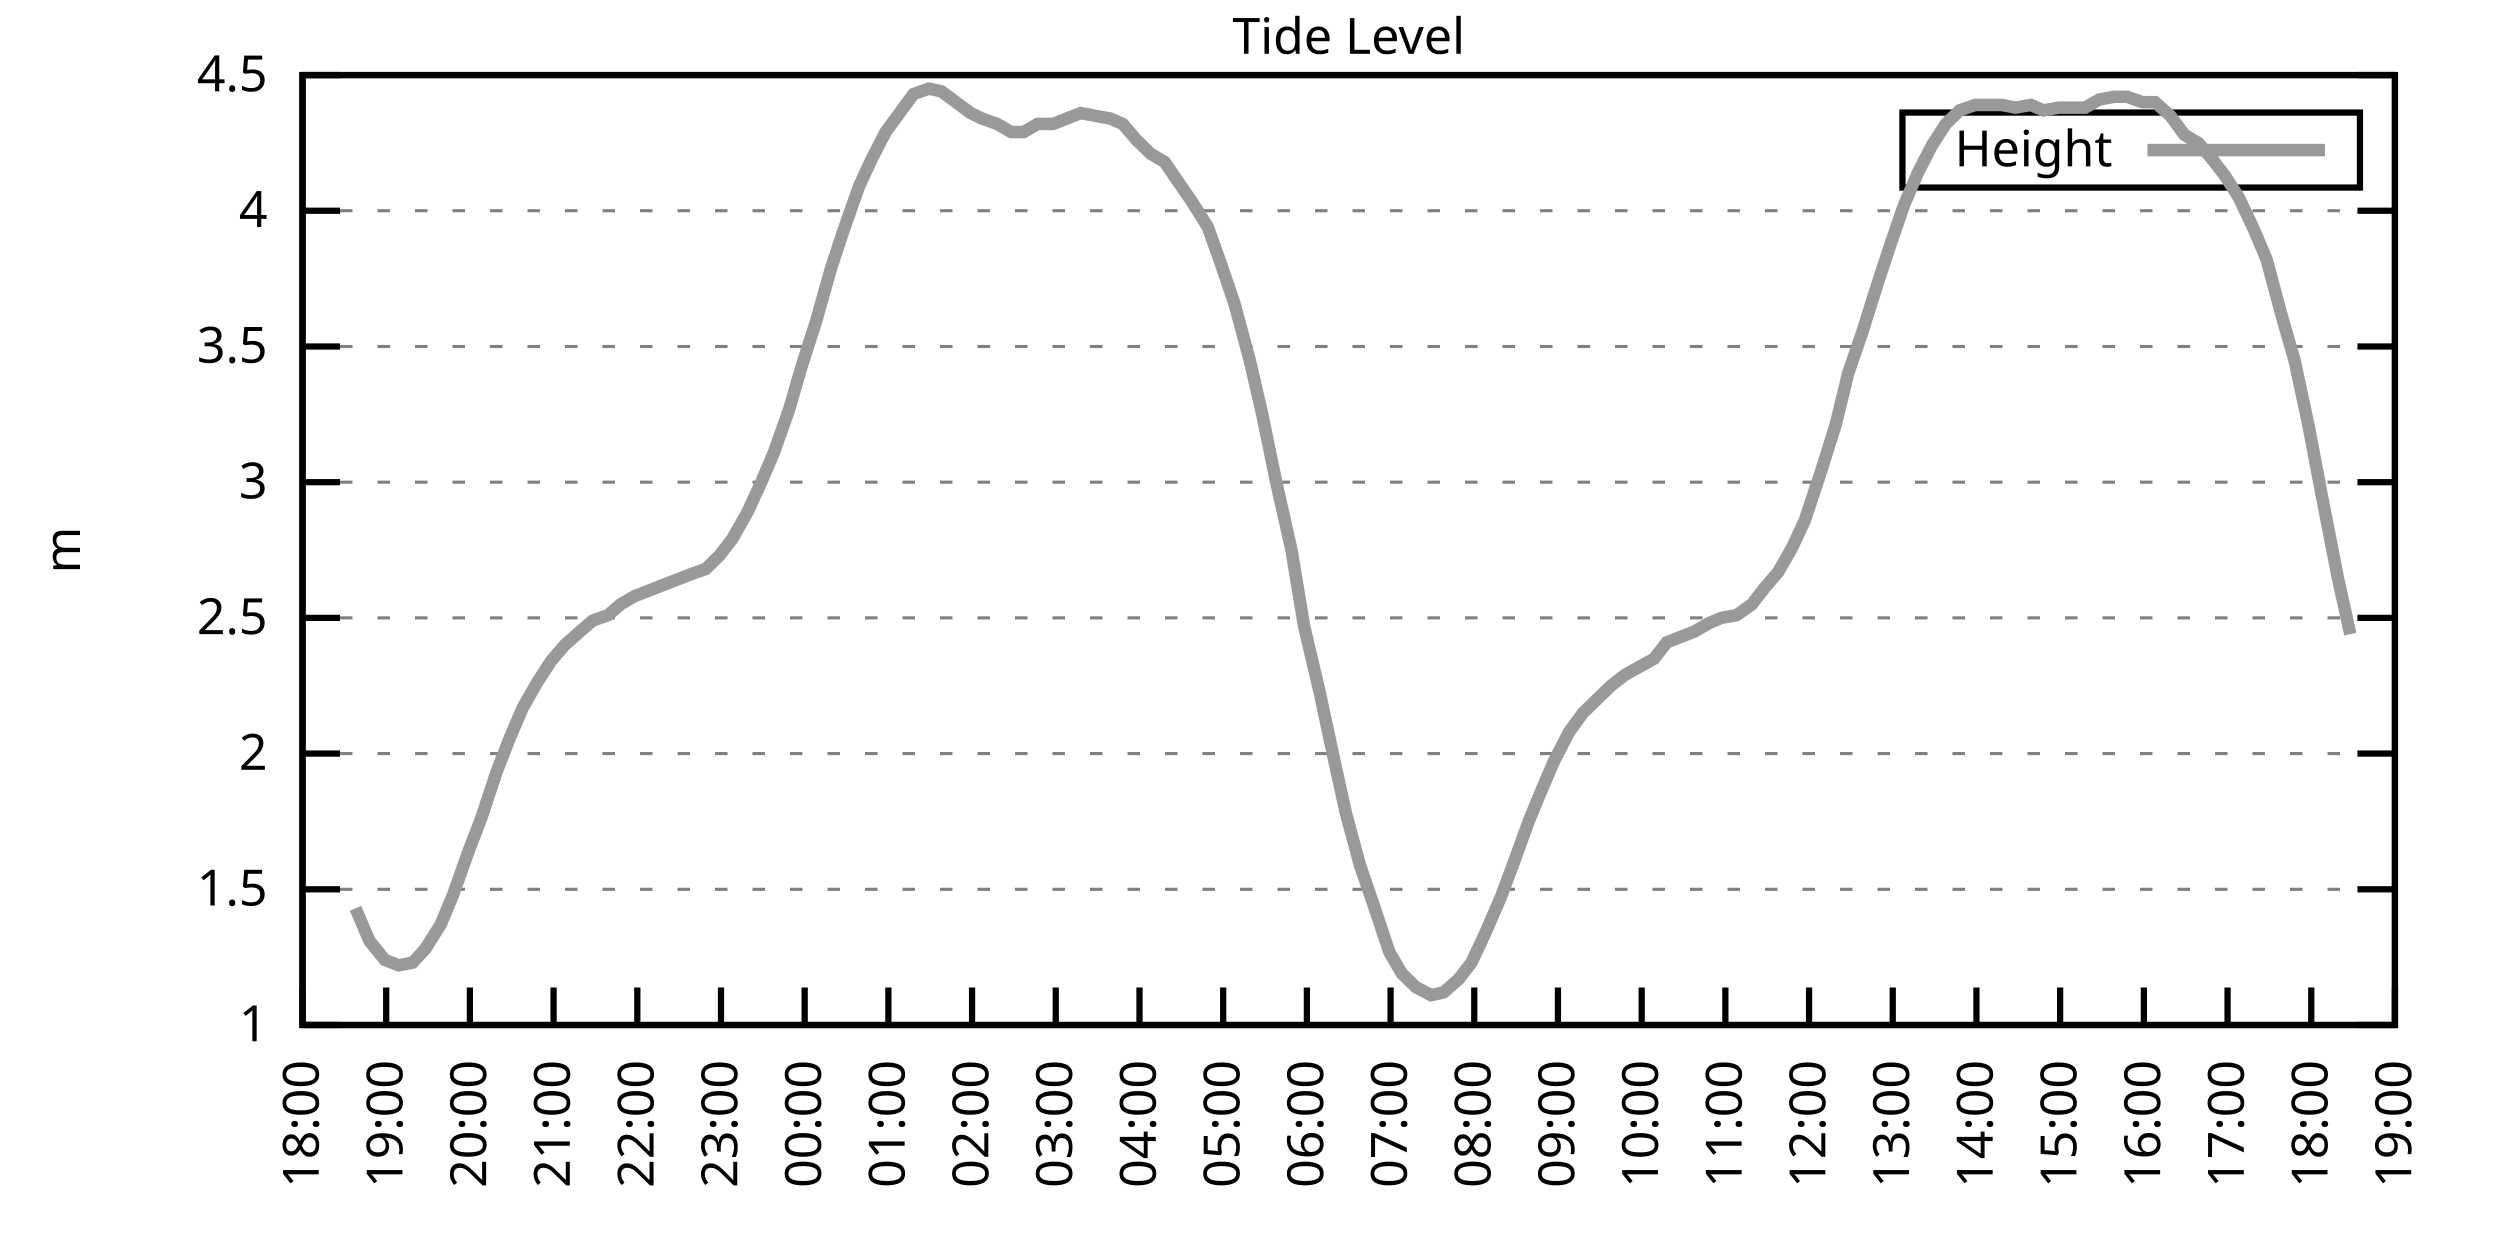
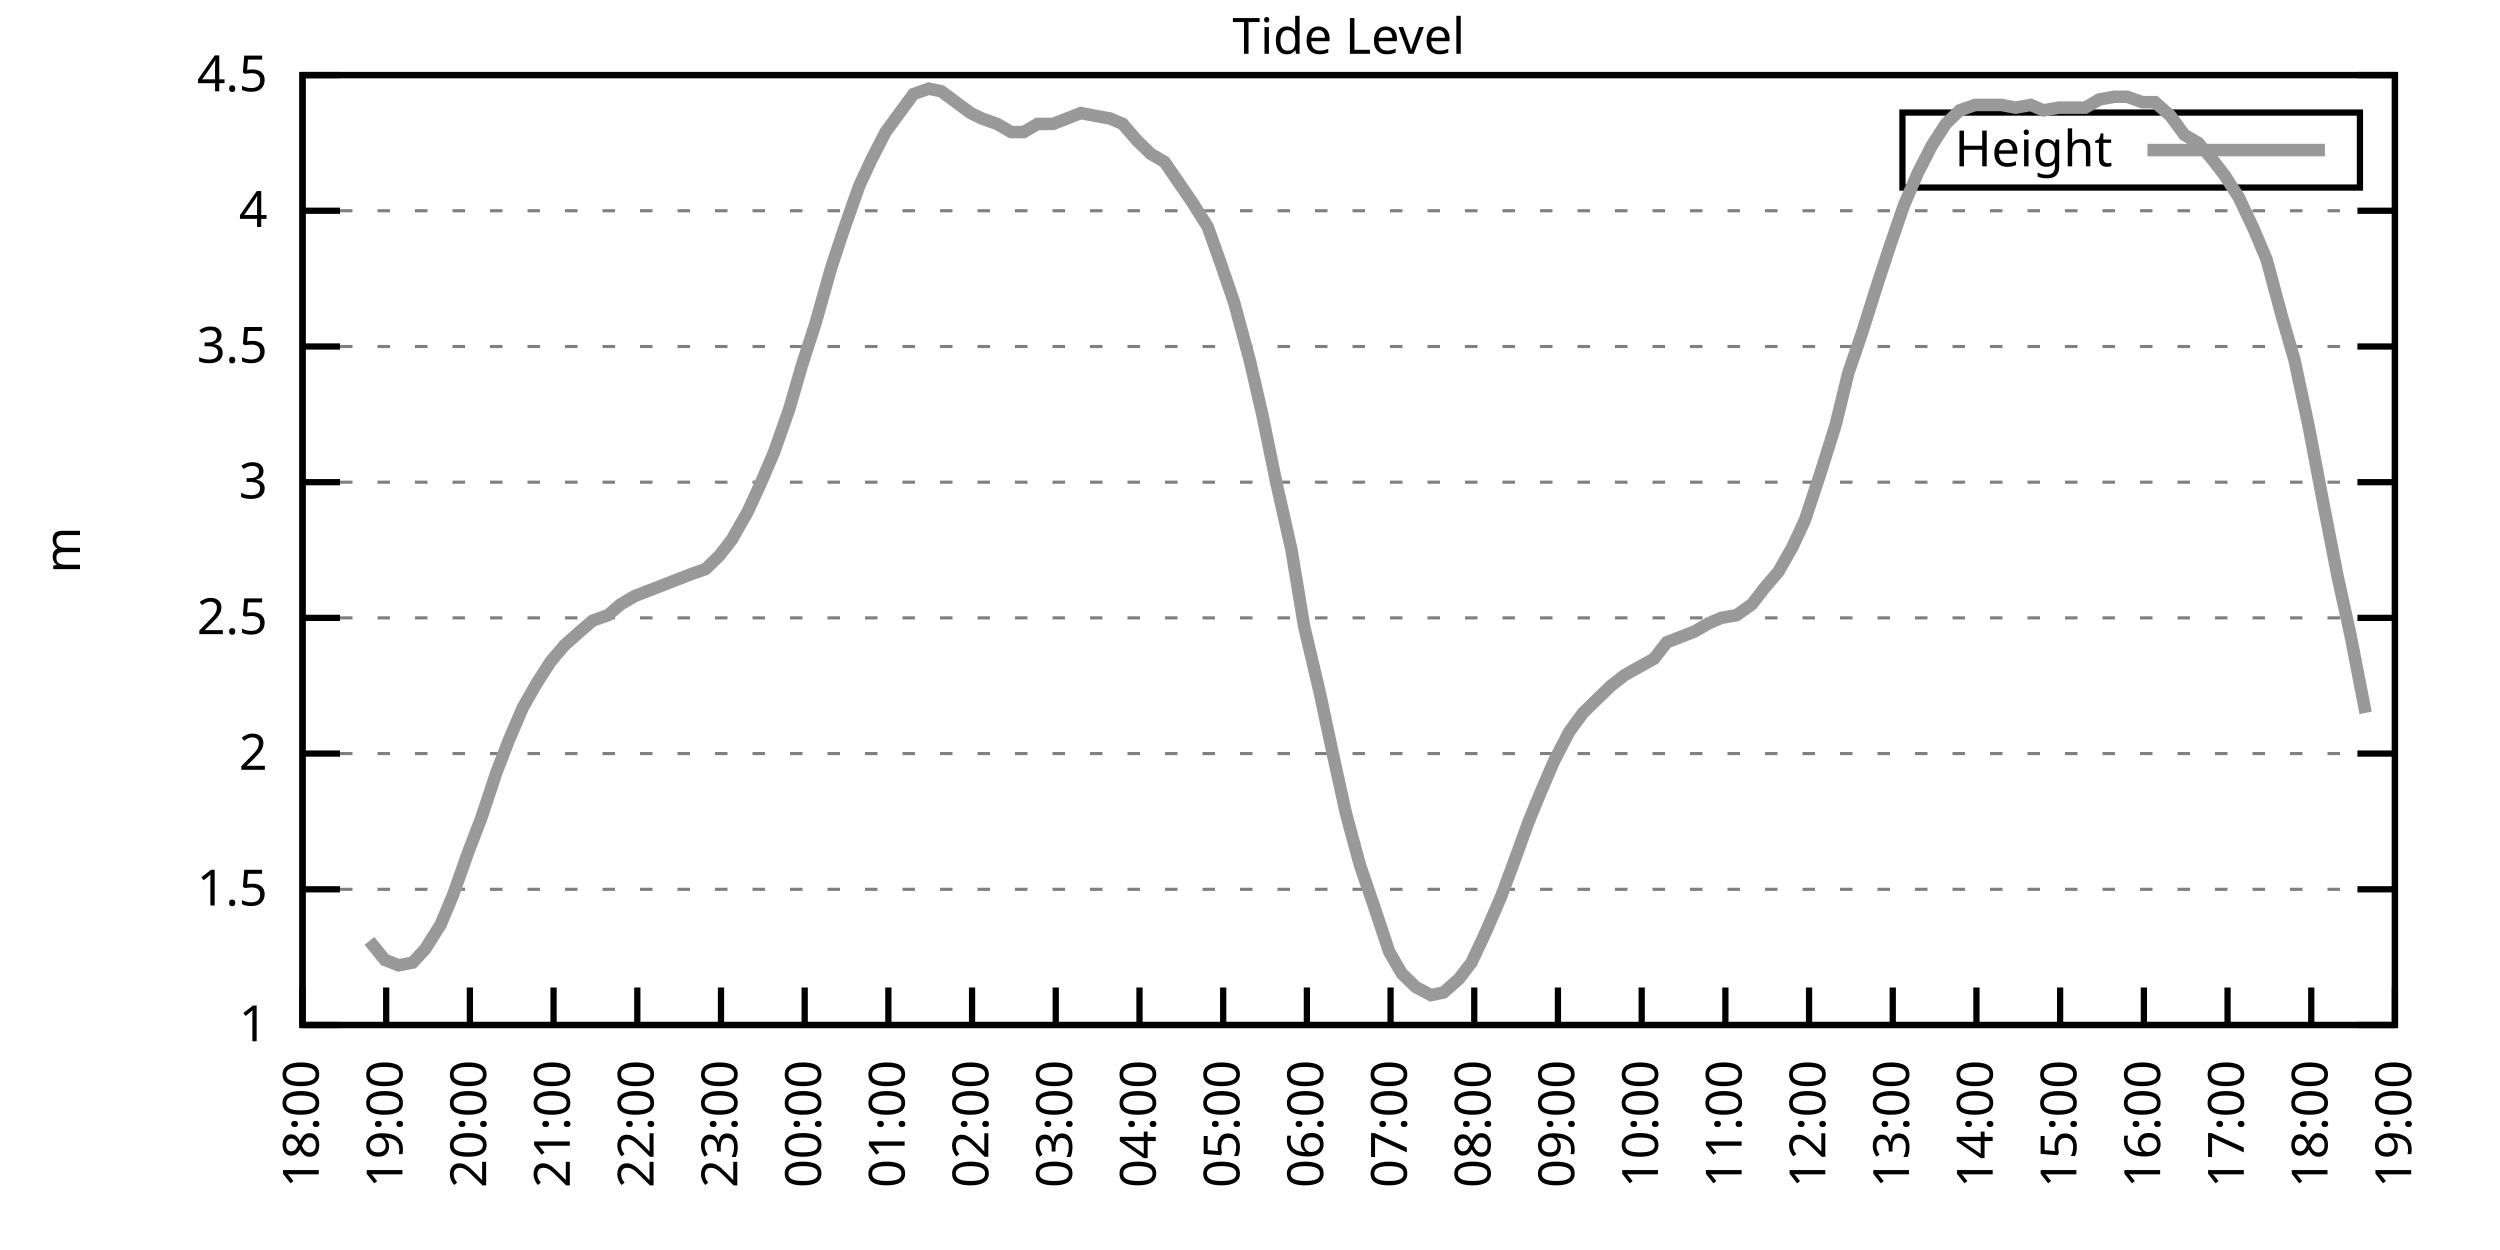
<svg xmlns="http://www.w3.org/2000/svg" xmlns:xlink="http://www.w3.org/1999/xlink" width="400" height="200" viewBox="0 0 400 200">
  <g id="gnuplot_canvas">
    <rect x="0" y="0" width="400" height="200" fill="none" />
    <defs>
      <circle id="gpDot" r="0.5" stroke-width="0.5" stroke="currentColor" />
      <path id="gpPt0" stroke-width="0.333" stroke="currentColor" d="M-1,0 h2 M0,-1 v2" />
      <path id="gpPt1" stroke-width="0.333" stroke="currentColor" d="M-1,-1 L1,1 M1,-1 L-1,1" />
      <path id="gpPt2" stroke-width="0.333" stroke="currentColor" d="M-1,0 L1,0 M0,-1 L0,1 M-1,-1 L1,1 M-1,1 L1,-1" />
      <rect id="gpPt3" stroke-width="0.333" stroke="currentColor" x="-1" y="-1" width="2" height="2" />
      <rect id="gpPt4" stroke-width="0.333" stroke="currentColor" fill="currentColor" x="-1" y="-1" width="2" height="2" />
      <circle id="gpPt5" stroke-width="0.333" stroke="currentColor" cx="0" cy="0" r="1" />
      <use xlink:href="#gpPt5" id="gpPt6" fill="currentColor" stroke="none" />
      <path id="gpPt7" stroke-width="0.333" stroke="currentColor" d="M0,-1.33 L-1.33,0.67 L1.33,0.67 z" />
      <use xlink:href="#gpPt7" id="gpPt8" fill="currentColor" stroke="none" />
      <use xlink:href="#gpPt7" id="gpPt9" stroke="currentColor" transform="rotate(180)" />
      <use xlink:href="#gpPt9" id="gpPt10" fill="currentColor" stroke="none" />
      <use xlink:href="#gpPt3" id="gpPt11" stroke="currentColor" transform="rotate(45)" />
      <use xlink:href="#gpPt11" id="gpPt12" fill="currentColor" stroke="none" />
      <path id="gpPt13" stroke-width="0.333" stroke="currentColor" d="M0,1.330 L1.265,0.411 L0.782,-1.067 L-0.782,-1.076 L-1.265,0.411 z" />
      <use xlink:href="#gpPt13" id="gpPt14" fill="currentColor" stroke="none" />
      <filter id="textbox" filterUnits="objectBoundingBox" x="0" y="0" height="1" width="1">
        <feFlood flood-color="white" flood-opacity="1" result="bgnd" />
        <feComposite in="SourceGraphic" in2="bgnd" operator="atop" />
      </filter>
      <filter id="greybox" filterUnits="objectBoundingBox" x="0" y="0" height="1" width="1">
        <feFlood flood-color="lightgrey" flood-opacity="1" result="grey" />
        <feComposite in="SourceGraphic" in2="grey" operator="atop" />
      </filter>
    </defs>
    <g fill="none" color="white" stroke="currentColor" stroke-width="1.00" stroke-linecap="butt" stroke-linejoin="miter">
</g>
    <g fill="none" color="black" stroke="currentColor" stroke-width="1.00" stroke-linecap="butt" stroke-linejoin="miter">
      <g stroke="none" shape-rendering="crispEdges">
        <polygon fill="rgb(255, 255, 255)" points="48.40,164.00 383.18,164.00 383.18,12.02 48.40,12.02 " />
      </g>
    </g>
    <g fill="none" color="black" stroke="currentColor" stroke-width="1.00" stroke-linecap="butt" stroke-linejoin="miter">
</g>
    <g fill="none" color="black" stroke="black" stroke-width="0.50" stroke-linecap="butt" stroke-linejoin="miter">
</g>
    <g fill="none" color="gray" stroke="currentColor" stroke-width="0.50" stroke-linecap="butt" stroke-linejoin="miter">
      <path stroke="gray" stroke-dasharray="2,4" class="gridline" d="M48.40,164.00 L383.19,164.00  " />
    </g>
    <g fill="none" color="gray" stroke="gray" stroke-width="1.00" stroke-linecap="butt" stroke-linejoin="miter">
</g>
    <g fill="none" color="black" stroke="currentColor" stroke-width="1.00" stroke-linecap="butt" stroke-linejoin="miter">
      <path stroke="black" d="M48.40,164.00 L54.40,164.00 M383.19,164.00 L377.19,164.00  " />
      <g transform="translate(42.80,166.60)" stroke="none" fill="black" font-family="Sans" font-size="8.00" text-anchor="end">
        <text>
          <tspan font-family="Sans"> 1</tspan>
        </text>
      </g>
    </g>
    <g fill="none" color="black" stroke="currentColor" stroke-width="1.00" stroke-linecap="butt" stroke-linejoin="miter">
</g>
    <g fill="none" color="black" stroke="black" stroke-width="0.50" stroke-linecap="butt" stroke-linejoin="miter">
</g>
    <g fill="none" color="gray" stroke="currentColor" stroke-width="0.50" stroke-linecap="butt" stroke-linejoin="miter">
      <path stroke="gray" stroke-dasharray="2,4" class="gridline" d="M48.40,142.29 L383.19,142.29  " />
    </g>
    <g fill="none" color="gray" stroke="gray" stroke-width="1.00" stroke-linecap="butt" stroke-linejoin="miter">
</g>
    <g fill="none" color="black" stroke="currentColor" stroke-width="1.00" stroke-linecap="butt" stroke-linejoin="miter">
      <path stroke="black" d="M48.40,142.29 L54.40,142.29 M383.19,142.29 L377.19,142.29  " />
      <g transform="translate(42.80,144.89)" stroke="none" fill="black" font-family="Sans" font-size="8.00" text-anchor="end">
        <text>
          <tspan font-family="Sans"> 1.5</tspan>
        </text>
      </g>
    </g>
    <g fill="none" color="black" stroke="currentColor" stroke-width="1.00" stroke-linecap="butt" stroke-linejoin="miter">
</g>
    <g fill="none" color="black" stroke="black" stroke-width="0.50" stroke-linecap="butt" stroke-linejoin="miter">
</g>
    <g fill="none" color="gray" stroke="currentColor" stroke-width="0.50" stroke-linecap="butt" stroke-linejoin="miter">
      <path stroke="gray" stroke-dasharray="2,4" class="gridline" d="M48.40,120.57 L383.19,120.57  " />
    </g>
    <g fill="none" color="gray" stroke="gray" stroke-width="1.00" stroke-linecap="butt" stroke-linejoin="miter">
</g>
    <g fill="none" color="black" stroke="currentColor" stroke-width="1.00" stroke-linecap="butt" stroke-linejoin="miter">
      <path stroke="black" d="M48.40,120.57 L54.40,120.57 M383.19,120.57 L377.19,120.57  " />
      <g transform="translate(42.80,123.17)" stroke="none" fill="black" font-family="Sans" font-size="8.00" text-anchor="end">
        <text>
          <tspan font-family="Sans"> 2</tspan>
        </text>
      </g>
    </g>
    <g fill="none" color="black" stroke="currentColor" stroke-width="1.00" stroke-linecap="butt" stroke-linejoin="miter">
</g>
    <g fill="none" color="black" stroke="black" stroke-width="0.50" stroke-linecap="butt" stroke-linejoin="miter">
</g>
    <g fill="none" color="gray" stroke="currentColor" stroke-width="0.50" stroke-linecap="butt" stroke-linejoin="miter">
      <path stroke="gray" stroke-dasharray="2,4" class="gridline" d="M48.40,98.86 L383.19,98.86  " />
    </g>
    <g fill="none" color="gray" stroke="gray" stroke-width="1.00" stroke-linecap="butt" stroke-linejoin="miter">
</g>
    <g fill="none" color="black" stroke="currentColor" stroke-width="1.00" stroke-linecap="butt" stroke-linejoin="miter">
      <path stroke="black" d="M48.40,98.86 L54.40,98.86 M383.19,98.86 L377.19,98.86  " />
      <g transform="translate(42.80,101.46)" stroke="none" fill="black" font-family="Sans" font-size="8.00" text-anchor="end">
        <text>
          <tspan font-family="Sans"> 2.5</tspan>
        </text>
      </g>
    </g>
    <g fill="none" color="black" stroke="currentColor" stroke-width="1.00" stroke-linecap="butt" stroke-linejoin="miter">
</g>
    <g fill="none" color="black" stroke="black" stroke-width="0.50" stroke-linecap="butt" stroke-linejoin="miter">
</g>
    <g fill="none" color="gray" stroke="currentColor" stroke-width="0.50" stroke-linecap="butt" stroke-linejoin="miter">
      <path stroke="gray" stroke-dasharray="2,4" class="gridline" d="M48.40,77.15 L383.19,77.15  " />
    </g>
    <g fill="none" color="gray" stroke="gray" stroke-width="1.00" stroke-linecap="butt" stroke-linejoin="miter">
</g>
    <g fill="none" color="black" stroke="currentColor" stroke-width="1.00" stroke-linecap="butt" stroke-linejoin="miter">
      <path stroke="black" d="M48.40,77.15 L54.40,77.15 M383.19,77.15 L377.19,77.15  " />
      <g transform="translate(42.80,79.75)" stroke="none" fill="black" font-family="Sans" font-size="8.00" text-anchor="end">
        <text>
          <tspan font-family="Sans"> 3</tspan>
        </text>
      </g>
    </g>
    <g fill="none" color="black" stroke="currentColor" stroke-width="1.00" stroke-linecap="butt" stroke-linejoin="miter">
</g>
    <g fill="none" color="black" stroke="black" stroke-width="0.50" stroke-linecap="butt" stroke-linejoin="miter">
</g>
    <g fill="none" color="gray" stroke="currentColor" stroke-width="0.50" stroke-linecap="butt" stroke-linejoin="miter">
      <path stroke="gray" stroke-dasharray="2,4" class="gridline" d="M48.40,55.44 L383.19,55.44  " />
    </g>
    <g fill="none" color="gray" stroke="gray" stroke-width="1.00" stroke-linecap="butt" stroke-linejoin="miter">
</g>
    <g fill="none" color="black" stroke="currentColor" stroke-width="1.00" stroke-linecap="butt" stroke-linejoin="miter">
      <path stroke="black" d="M48.40,55.44 L54.40,55.44 M383.19,55.44 L377.19,55.44  " />
      <g transform="translate(42.80,58.04)" stroke="none" fill="black" font-family="Sans" font-size="8.00" text-anchor="end">
        <text>
          <tspan font-family="Sans"> 3.5</tspan>
        </text>
      </g>
    </g>
    <g fill="none" color="black" stroke="currentColor" stroke-width="1.00" stroke-linecap="butt" stroke-linejoin="miter">
</g>
    <g fill="none" color="black" stroke="black" stroke-width="0.50" stroke-linecap="butt" stroke-linejoin="miter">
</g>
    <g fill="none" color="gray" stroke="currentColor" stroke-width="0.50" stroke-linecap="butt" stroke-linejoin="miter">
      <path stroke="gray" stroke-dasharray="2,4" class="gridline" d="M48.40,33.72 L383.19,33.72  " />
    </g>
    <g fill="none" color="gray" stroke="gray" stroke-width="1.00" stroke-linecap="butt" stroke-linejoin="miter">
</g>
    <g fill="none" color="black" stroke="currentColor" stroke-width="1.00" stroke-linecap="butt" stroke-linejoin="miter">
      <path stroke="black" d="M48.40,33.72 L54.40,33.72 M383.19,33.72 L377.19,33.72  " />
      <g transform="translate(42.80,36.32)" stroke="none" fill="black" font-family="Sans" font-size="8.00" text-anchor="end">
        <text>
          <tspan font-family="Sans"> 4</tspan>
        </text>
      </g>
    </g>
    <g fill="none" color="black" stroke="currentColor" stroke-width="1.00" stroke-linecap="butt" stroke-linejoin="miter">
</g>
    <g fill="none" color="black" stroke="black" stroke-width="0.50" stroke-linecap="butt" stroke-linejoin="miter">
</g>
    <g fill="none" color="gray" stroke="currentColor" stroke-width="0.50" stroke-linecap="butt" stroke-linejoin="miter">
      <path stroke="gray" stroke-dasharray="2,4" class="gridline" d="M48.40,12.01 L383.19,12.01  " />
    </g>
    <g fill="none" color="gray" stroke="gray" stroke-width="1.00" stroke-linecap="butt" stroke-linejoin="miter">
</g>
    <g fill="none" color="black" stroke="currentColor" stroke-width="1.00" stroke-linecap="butt" stroke-linejoin="miter">
      <path stroke="black" d="M48.40,12.01 L54.40,12.01 M383.19,12.01 L377.19,12.01  " />
      <g transform="translate(42.80,14.61)" stroke="none" fill="black" font-family="Sans" font-size="8.00" text-anchor="end">
        <text>
          <tspan font-family="Sans"> 4.5</tspan>
        </text>
      </g>
    </g>
    <g fill="none" color="black" stroke="currentColor" stroke-width="1.00" stroke-linecap="butt" stroke-linejoin="miter">
      <path stroke="black" d="M48.40,164.00 L48.40,158.00  " />
      <g transform="translate(51.00,169.60) rotate(270.00)" stroke="none" fill="black" font-family="Sans" font-size="8.00" text-anchor="end">
        <text>
          <tspan font-family="Sans">18:00</tspan>
        </text>
      </g>
    </g>
    <g fill="none" color="black" stroke="currentColor" stroke-width="1.00" stroke-linecap="butt" stroke-linejoin="miter">
      <path stroke="black" d="M61.79,164.00 L61.79,158.00  " />
      <g transform="translate(64.39,169.60) rotate(270.00)" stroke="none" fill="black" font-family="Sans" font-size="8.00" text-anchor="end">
        <text>
          <tspan font-family="Sans">19:00</tspan>
        </text>
      </g>
    </g>
    <g fill="none" color="black" stroke="currentColor" stroke-width="1.00" stroke-linecap="butt" stroke-linejoin="miter">
      <path stroke="black" d="M75.18,164.00 L75.18,158.00  " />
      <g transform="translate(77.78,169.60) rotate(270.00)" stroke="none" fill="black" font-family="Sans" font-size="8.00" text-anchor="end">
        <text>
          <tspan font-family="Sans">20:00</tspan>
        </text>
      </g>
    </g>
    <g fill="none" color="black" stroke="currentColor" stroke-width="1.00" stroke-linecap="butt" stroke-linejoin="miter">
      <path stroke="black" d="M88.57,164.00 L88.57,158.00  " />
      <g transform="translate(91.17,169.60) rotate(270.00)" stroke="none" fill="black" font-family="Sans" font-size="8.00" text-anchor="end">
        <text>
          <tspan font-family="Sans">21:00</tspan>
        </text>
      </g>
    </g>
    <g fill="none" color="black" stroke="currentColor" stroke-width="1.00" stroke-linecap="butt" stroke-linejoin="miter">
      <path stroke="black" d="M101.97,164.00 L101.97,158.00  " />
      <g transform="translate(104.57,169.60) rotate(270.00)" stroke="none" fill="black" font-family="Sans" font-size="8.00" text-anchor="end">
        <text>
          <tspan font-family="Sans">22:00</tspan>
        </text>
      </g>
    </g>
    <g fill="none" color="black" stroke="currentColor" stroke-width="1.00" stroke-linecap="butt" stroke-linejoin="miter">
      <path stroke="black" d="M115.36,164.00 L115.36,158.00  " />
      <g transform="translate(117.96,169.60) rotate(270.00)" stroke="none" fill="black" font-family="Sans" font-size="8.00" text-anchor="end">
        <text>
          <tspan font-family="Sans">23:00</tspan>
        </text>
      </g>
    </g>
    <g fill="none" color="black" stroke="currentColor" stroke-width="1.00" stroke-linecap="butt" stroke-linejoin="miter">
      <path stroke="black" d="M128.75,164.00 L128.75,158.00  " />
      <g transform="translate(131.35,169.60) rotate(270.00)" stroke="none" fill="black" font-family="Sans" font-size="8.00" text-anchor="end">
        <text>
          <tspan font-family="Sans">00:00</tspan>
        </text>
      </g>
    </g>
    <g fill="none" color="black" stroke="currentColor" stroke-width="1.00" stroke-linecap="butt" stroke-linejoin="miter">
      <path stroke="black" d="M142.14,164.00 L142.14,158.00  " />
      <g transform="translate(144.74,169.60) rotate(270.00)" stroke="none" fill="black" font-family="Sans" font-size="8.00" text-anchor="end">
        <text>
          <tspan font-family="Sans">01:00</tspan>
        </text>
      </g>
    </g>
    <g fill="none" color="black" stroke="currentColor" stroke-width="1.00" stroke-linecap="butt" stroke-linejoin="miter">
      <path stroke="black" d="M155.53,164.00 L155.53,158.00  " />
      <g transform="translate(158.13,169.60) rotate(270.00)" stroke="none" fill="black" font-family="Sans" font-size="8.00" text-anchor="end">
        <text>
          <tspan font-family="Sans">02:00</tspan>
        </text>
      </g>
    </g>
    <g fill="none" color="black" stroke="currentColor" stroke-width="1.00" stroke-linecap="butt" stroke-linejoin="miter">
      <path stroke="black" d="M168.92,164.00 L168.92,158.00  " />
      <g transform="translate(171.52,169.60) rotate(270.00)" stroke="none" fill="black" font-family="Sans" font-size="8.00" text-anchor="end">
        <text>
          <tspan font-family="Sans">03:00</tspan>
        </text>
      </g>
    </g>
    <g fill="none" color="black" stroke="currentColor" stroke-width="1.00" stroke-linecap="butt" stroke-linejoin="miter">
      <path stroke="black" d="M182.32,164.00 L182.32,158.00  " />
      <g transform="translate(184.92,169.60) rotate(270.00)" stroke="none" fill="black" font-family="Sans" font-size="8.00" text-anchor="end">
        <text>
          <tspan font-family="Sans">04:00</tspan>
        </text>
      </g>
    </g>
    <g fill="none" color="black" stroke="currentColor" stroke-width="1.00" stroke-linecap="butt" stroke-linejoin="miter">
      <path stroke="black" d="M195.71,164.00 L195.71,158.00  " />
      <g transform="translate(198.31,169.60) rotate(270.00)" stroke="none" fill="black" font-family="Sans" font-size="8.00" text-anchor="end">
        <text>
          <tspan font-family="Sans">05:00</tspan>
        </text>
      </g>
    </g>
    <g fill="none" color="black" stroke="currentColor" stroke-width="1.00" stroke-linecap="butt" stroke-linejoin="miter">
      <path stroke="black" d="M209.10,164.00 L209.10,158.00  " />
      <g transform="translate(211.70,169.60) rotate(270.00)" stroke="none" fill="black" font-family="Sans" font-size="8.00" text-anchor="end">
        <text>
          <tspan font-family="Sans">06:00</tspan>
        </text>
      </g>
    </g>
    <g fill="none" color="black" stroke="currentColor" stroke-width="1.00" stroke-linecap="butt" stroke-linejoin="miter">
      <path stroke="black" d="M222.49,164.00 L222.49,158.00  " />
      <g transform="translate(225.09,169.60) rotate(270.00)" stroke="none" fill="black" font-family="Sans" font-size="8.00" text-anchor="end">
        <text>
          <tspan font-family="Sans">07:00</tspan>
        </text>
      </g>
    </g>
    <g fill="none" color="black" stroke="currentColor" stroke-width="1.00" stroke-linecap="butt" stroke-linejoin="miter">
      <path stroke="black" d="M235.88,164.00 L235.88,158.00  " />
      <g transform="translate(238.48,169.60) rotate(270.00)" stroke="none" fill="black" font-family="Sans" font-size="8.00" text-anchor="end">
        <text>
          <tspan font-family="Sans">08:00</tspan>
        </text>
      </g>
    </g>
    <g fill="none" color="black" stroke="currentColor" stroke-width="1.00" stroke-linecap="butt" stroke-linejoin="miter">
      <path stroke="black" d="M249.27,164.00 L249.27,158.00  " />
      <g transform="translate(251.87,169.60) rotate(270.00)" stroke="none" fill="black" font-family="Sans" font-size="8.00" text-anchor="end">
        <text>
          <tspan font-family="Sans">09:00</tspan>
        </text>
      </g>
    </g>
    <g fill="none" color="black" stroke="currentColor" stroke-width="1.00" stroke-linecap="butt" stroke-linejoin="miter">
      <path stroke="black" d="M262.67,164.00 L262.67,158.00  " />
      <g transform="translate(265.27,169.60) rotate(270.00)" stroke="none" fill="black" font-family="Sans" font-size="8.00" text-anchor="end">
        <text>
          <tspan font-family="Sans">10:00</tspan>
        </text>
      </g>
    </g>
    <g fill="none" color="black" stroke="currentColor" stroke-width="1.00" stroke-linecap="butt" stroke-linejoin="miter">
      <path stroke="black" d="M276.06,164.00 L276.06,158.00  " />
      <g transform="translate(278.66,169.60) rotate(270.00)" stroke="none" fill="black" font-family="Sans" font-size="8.00" text-anchor="end">
        <text>
          <tspan font-family="Sans">11:00</tspan>
        </text>
      </g>
    </g>
    <g fill="none" color="black" stroke="currentColor" stroke-width="1.00" stroke-linecap="butt" stroke-linejoin="miter">
      <path stroke="black" d="M289.45,164.00 L289.45,158.00  " />
      <g transform="translate(292.05,169.60) rotate(270.00)" stroke="none" fill="black" font-family="Sans" font-size="8.00" text-anchor="end">
        <text>
          <tspan font-family="Sans">12:00</tspan>
        </text>
      </g>
    </g>
    <g fill="none" color="black" stroke="currentColor" stroke-width="1.00" stroke-linecap="butt" stroke-linejoin="miter">
      <path stroke="black" d="M302.84,164.00 L302.84,158.00  " />
      <g transform="translate(305.44,169.60) rotate(270.00)" stroke="none" fill="black" font-family="Sans" font-size="8.00" text-anchor="end">
        <text>
          <tspan font-family="Sans">13:00</tspan>
        </text>
      </g>
    </g>
    <g fill="none" color="black" stroke="currentColor" stroke-width="1.00" stroke-linecap="butt" stroke-linejoin="miter">
      <path stroke="black" d="M316.23,164.00 L316.23,158.00  " />
      <g transform="translate(318.83,169.60) rotate(270.00)" stroke="none" fill="black" font-family="Sans" font-size="8.00" text-anchor="end">
        <text>
          <tspan font-family="Sans">14:00</tspan>
        </text>
      </g>
    </g>
    <g fill="none" color="black" stroke="currentColor" stroke-width="1.00" stroke-linecap="butt" stroke-linejoin="miter">
      <path stroke="black" d="M329.62,164.00 L329.62,158.00  " />
      <g transform="translate(332.22,169.60) rotate(270.00)" stroke="none" fill="black" font-family="Sans" font-size="8.00" text-anchor="end">
        <text>
          <tspan font-family="Sans">15:00</tspan>
        </text>
      </g>
    </g>
    <g fill="none" color="black" stroke="currentColor" stroke-width="1.00" stroke-linecap="butt" stroke-linejoin="miter">
      <path stroke="black" d="M343.02,164.00 L343.02,158.00  " />
      <g transform="translate(345.62,169.60) rotate(270.00)" stroke="none" fill="black" font-family="Sans" font-size="8.00" text-anchor="end">
        <text>
          <tspan font-family="Sans">16:00</tspan>
        </text>
      </g>
    </g>
    <g fill="none" color="black" stroke="currentColor" stroke-width="1.00" stroke-linecap="butt" stroke-linejoin="miter">
      <path stroke="black" d="M356.41,164.00 L356.41,158.00  " />
      <g transform="translate(359.01,169.60) rotate(270.00)" stroke="none" fill="black" font-family="Sans" font-size="8.00" text-anchor="end">
        <text>
          <tspan font-family="Sans">17:00</tspan>
        </text>
      </g>
    </g>
    <g fill="none" color="black" stroke="currentColor" stroke-width="1.00" stroke-linecap="butt" stroke-linejoin="miter">
      <path stroke="black" d="M369.80,164.00 L369.80,158.00  " />
      <g transform="translate(372.40,169.60) rotate(270.00)" stroke="none" fill="black" font-family="Sans" font-size="8.00" text-anchor="end">
        <text>
          <tspan font-family="Sans">18:00</tspan>
        </text>
      </g>
    </g>
    <g fill="none" color="black" stroke="currentColor" stroke-width="1.00" stroke-linecap="butt" stroke-linejoin="miter">
      <path stroke="black" d="M383.19,164.00 L383.19,158.00  " />
      <g transform="translate(385.79,169.60) rotate(270.00)" stroke="none" fill="black" font-family="Sans" font-size="8.00" text-anchor="end">
        <text>
          <tspan font-family="Sans">19:00</tspan>
        </text>
      </g>
    </g>
    <g fill="none" color="black" stroke="currentColor" stroke-width="1.00" stroke-linecap="butt" stroke-linejoin="miter">
</g>
    <g fill="none" color="black" stroke="currentColor" stroke-width="1.00" stroke-linecap="butt" stroke-linejoin="miter">
      <path stroke="black" d="M48.40,12.01 L48.40,164.00 L383.19,164.00 L383.19,12.01 L48.40,12.01 Z  " />
    </g>
    <g fill="none" color="black" stroke="currentColor" stroke-width="1.00" stroke-linecap="butt" stroke-linejoin="miter">
</g>
    <g fill="none" color="black" stroke="currentColor" stroke-width="1.00" stroke-linecap="butt" stroke-linejoin="miter">
      <path stroke="black" d="M304.39,30.01 L304.39,18.01 L377.59,18.01 L377.59,30.01 L304.39,30.01 Z  " />
    </g>
    <g id="Tide_level_plot_1">
      <g fill="none" color="white" stroke="black" stroke-width="2.00" stroke-linecap="butt" stroke-linejoin="miter">
</g>
      <g fill="none" color="black" stroke="currentColor" stroke-width="2.00" stroke-linecap="butt" stroke-linejoin="miter">
        <g transform="translate(337.99,26.61)" stroke="none" fill="black" font-family="Sans" font-size="8.00" text-anchor="end">
          <text>
            <tspan font-family="Sans">Height</tspan>
          </text>
        </g>
      </g>
      <g fill="none" color="black" stroke="currentColor" stroke-width="2.00" stroke-linecap="butt" stroke-linejoin="miter">
-         <path stroke="rgb(153, 153, 153)" d="M343.59,24.01 L371.99,24.01 M56.88,145.33 L59.11,150.54 L61.57,153.58 L63.80,154.45 L66.03,154.01 L68.04,151.84   L70.50,147.93 L72.50,143.16 L74.96,136.21 L76.97,131.00 L79.42,123.61 L81.43,118.40 L83.66,113.19 L85.90,109.28   L88.13,105.81 L90.36,103.20 L92.82,101.03 L94.82,99.30 L97.28,98.43 L99.29,96.69 L101.52,95.39 L105.98,93.65   L110.45,91.91 L112.90,91.04 L115.13,88.87 L117.14,86.27 L119.60,81.93 L121.61,77.58 L123.84,72.37 L126.29,65.42   L128.30,58.48 L130.54,51.53 L132.99,42.84 L135.00,36.76 L137.45,29.81 L139.46,25.47 L141.69,21.13 L146.16,15.05   L148.61,14.18 L150.62,14.62 L155.31,18.09 L157.10,18.96 L159.55,19.83 L161.78,21.13 L163.79,21.13 L166.02,19.83   L168.48,19.83 L170.71,18.96 L172.94,18.09 L175.17,18.52 L177.63,18.96 L179.64,19.83 L181.87,22.43 L184.10,24.60   L186.33,25.91 L190.80,32.42 L193.25,36.33 L195.26,41.97 L197.49,48.49 L199.95,57.61 L201.96,66.29 L204.19,77.15   L206.64,88.00 L208.65,100.16 L211.11,110.59 L213.34,121.01 L215.35,130.13 L217.58,138.38 L219.81,144.89 L222.27,152.28   L224.28,155.75 L226.51,157.92 L228.96,159.22 L230.97,158.79 L233.43,156.62 L235.44,154.01 L237.67,149.24 L240.12,143.59   L241.91,138.81 L244.59,131.43 L246.37,127.09 L248.60,121.88 L251.06,117.10 L253.29,114.06 L255.52,111.89 L257.76,109.72   L259.99,107.98 L264.67,105.38 L266.68,102.77 L268.92,101.90 L271.15,101.03 L273.38,99.73 L275.39,98.86 L277.84,98.43   L280.30,96.69 L282.31,94.08 L284.54,91.48 L286.77,87.57 L288.78,83.23 L291.23,75.85 L293.69,68.03 L295.70,59.78   L297.93,53.26 L300.39,45.45 L302.39,39.37 L304.63,32.85 L306.86,27.64 L309.09,23.30 L311.32,19.83 L313.55,17.66   L316.01,16.79 L318.02,16.79 L320.25,16.79 L322.48,17.22 L324.94,16.79 L326.95,17.66 L329.40,17.22 L331.41,17.22   L333.64,17.22 L335.87,15.92 L338.33,15.48 L340.34,15.48 L342.79,16.35 L344.80,16.35 L347.26,18.52 L349.49,21.56   L351.72,22.87 L353.95,25.47 L355.96,28.08 L358.19,31.55 L360.65,36.76 L362.66,41.54 L365.11,50.66 L367.12,57.61   L369.35,68.03 L371.58,79.75 L374.04,92.35 L376.05,101.47  " />
+         <path stroke="rgb(153, 153, 153)" d="M343.59,24.01 L371.99,24.01 M59.11,150.54 L61.57,153.58 L63.80,154.45 L66.03,154.01 L68.04,151.84 L70.50,147.93   L72.50,143.16 L74.96,136.21 L76.97,131.00 L79.42,123.61 L81.43,118.40 L83.66,113.19 L85.90,109.28 L88.13,105.81   L90.36,103.20 L92.82,101.03 L94.82,99.30 L97.28,98.43 L99.29,96.69 L101.52,95.39 L105.98,93.65 L110.45,91.91   L112.90,91.04 L115.13,88.87 L117.14,86.27 L119.60,81.93 L121.61,77.58 L123.84,72.37 L126.29,65.42 L128.30,58.48   L130.54,51.53 L132.99,42.84 L135.00,36.76 L137.45,29.81 L139.46,25.47 L141.69,21.13 L146.16,15.05 L148.61,14.18   L150.62,14.62 L155.31,18.09 L157.10,18.96 L159.55,19.83 L161.78,21.13 L163.79,21.13 L166.02,19.83 L168.48,19.83   L170.71,18.96 L172.94,18.09 L175.17,18.52 L177.63,18.96 L179.64,19.83 L181.87,22.43 L184.10,24.60 L186.33,25.91   L190.80,32.42 L193.25,36.33 L195.26,41.97 L197.49,48.49 L199.95,57.61 L201.96,66.29 L204.19,77.15 L206.64,88.00   L208.65,100.16 L211.11,110.59 L213.34,121.01 L215.35,130.13 L217.58,138.38 L219.81,144.89 L222.27,152.28 L224.28,155.75   L226.51,157.92 L228.96,159.22 L230.97,158.79 L233.43,156.62 L235.44,154.01 L237.67,149.24 L240.12,143.59 L241.91,138.81   L244.59,131.43 L246.37,127.09 L248.60,121.88 L251.06,117.10 L253.29,114.06 L255.52,111.89 L257.76,109.72 L259.99,107.98   L264.67,105.38 L266.68,102.77 L268.92,101.90 L271.15,101.03 L273.38,99.73 L275.39,98.86 L277.84,98.43 L280.30,96.69   L282.31,94.08 L284.54,91.48 L286.77,87.57 L288.78,83.23 L291.23,75.85 L293.69,68.03 L295.70,59.78 L297.93,53.26   L300.39,45.45 L302.39,39.37 L304.63,32.85 L306.86,27.64 L309.09,23.30 L311.32,19.83 L313.55,17.66 L316.01,16.79   L318.02,16.79 L320.25,16.79 L322.48,17.22 L324.94,16.79 L326.95,17.66 L329.40,17.22 L331.41,17.22 L333.64,17.22   L335.87,15.92 L338.33,15.48 L340.34,15.48 L342.79,16.35 L344.80,16.35 L347.26,18.52 L349.49,21.56 L351.72,22.87   L353.95,25.47 L355.96,28.08 L358.19,31.55 L360.65,36.76 L362.66,41.54 L365.11,50.66 L367.12,57.61 L369.35,68.03   L371.58,79.75 L374.04,92.35 L376.05,101.47 L378.50,114.06  " />
      </g>
    </g>
    <g fill="none" color="black" stroke="currentColor" stroke-width="2.00" stroke-linecap="butt" stroke-linejoin="miter">
</g>
    <g fill="none" color="black" stroke="black" stroke-width="1.00" stroke-linecap="butt" stroke-linejoin="miter">
</g>
    <g fill="none" color="black" stroke="currentColor" stroke-width="1.00" stroke-linecap="butt" stroke-linejoin="miter">
      <path stroke="black" d="M48.40,12.01 L48.40,164.00 L383.19,164.00 L383.19,12.01 L48.40,12.01 Z  " />
      <g transform="translate(12.80,88.01) rotate(270.00)" stroke="none" fill="black" font-family="Sans" font-size="8.00" text-anchor="middle">
        <text>
          <tspan font-family="Sans">m</tspan>
        </text>
      </g>
    </g>
    <g fill="none" color="black" stroke="currentColor" stroke-width="1.00" stroke-linecap="butt" stroke-linejoin="miter">
</g>
    <g fill="none" color="black" stroke="currentColor" stroke-width="1.00" stroke-linecap="butt" stroke-linejoin="miter">
      <g transform="translate(215.79,8.61)" stroke="none" fill="black" font-family="Sans" font-size="8.00" text-anchor="middle">
        <text>
          <tspan font-family="Sans">Tide Level</tspan>
        </text>
      </g>
    </g>
    <g fill="none" color="black" stroke="currentColor" stroke-width="1.00" stroke-linecap="butt" stroke-linejoin="miter">
</g>
  </g>
</svg>
